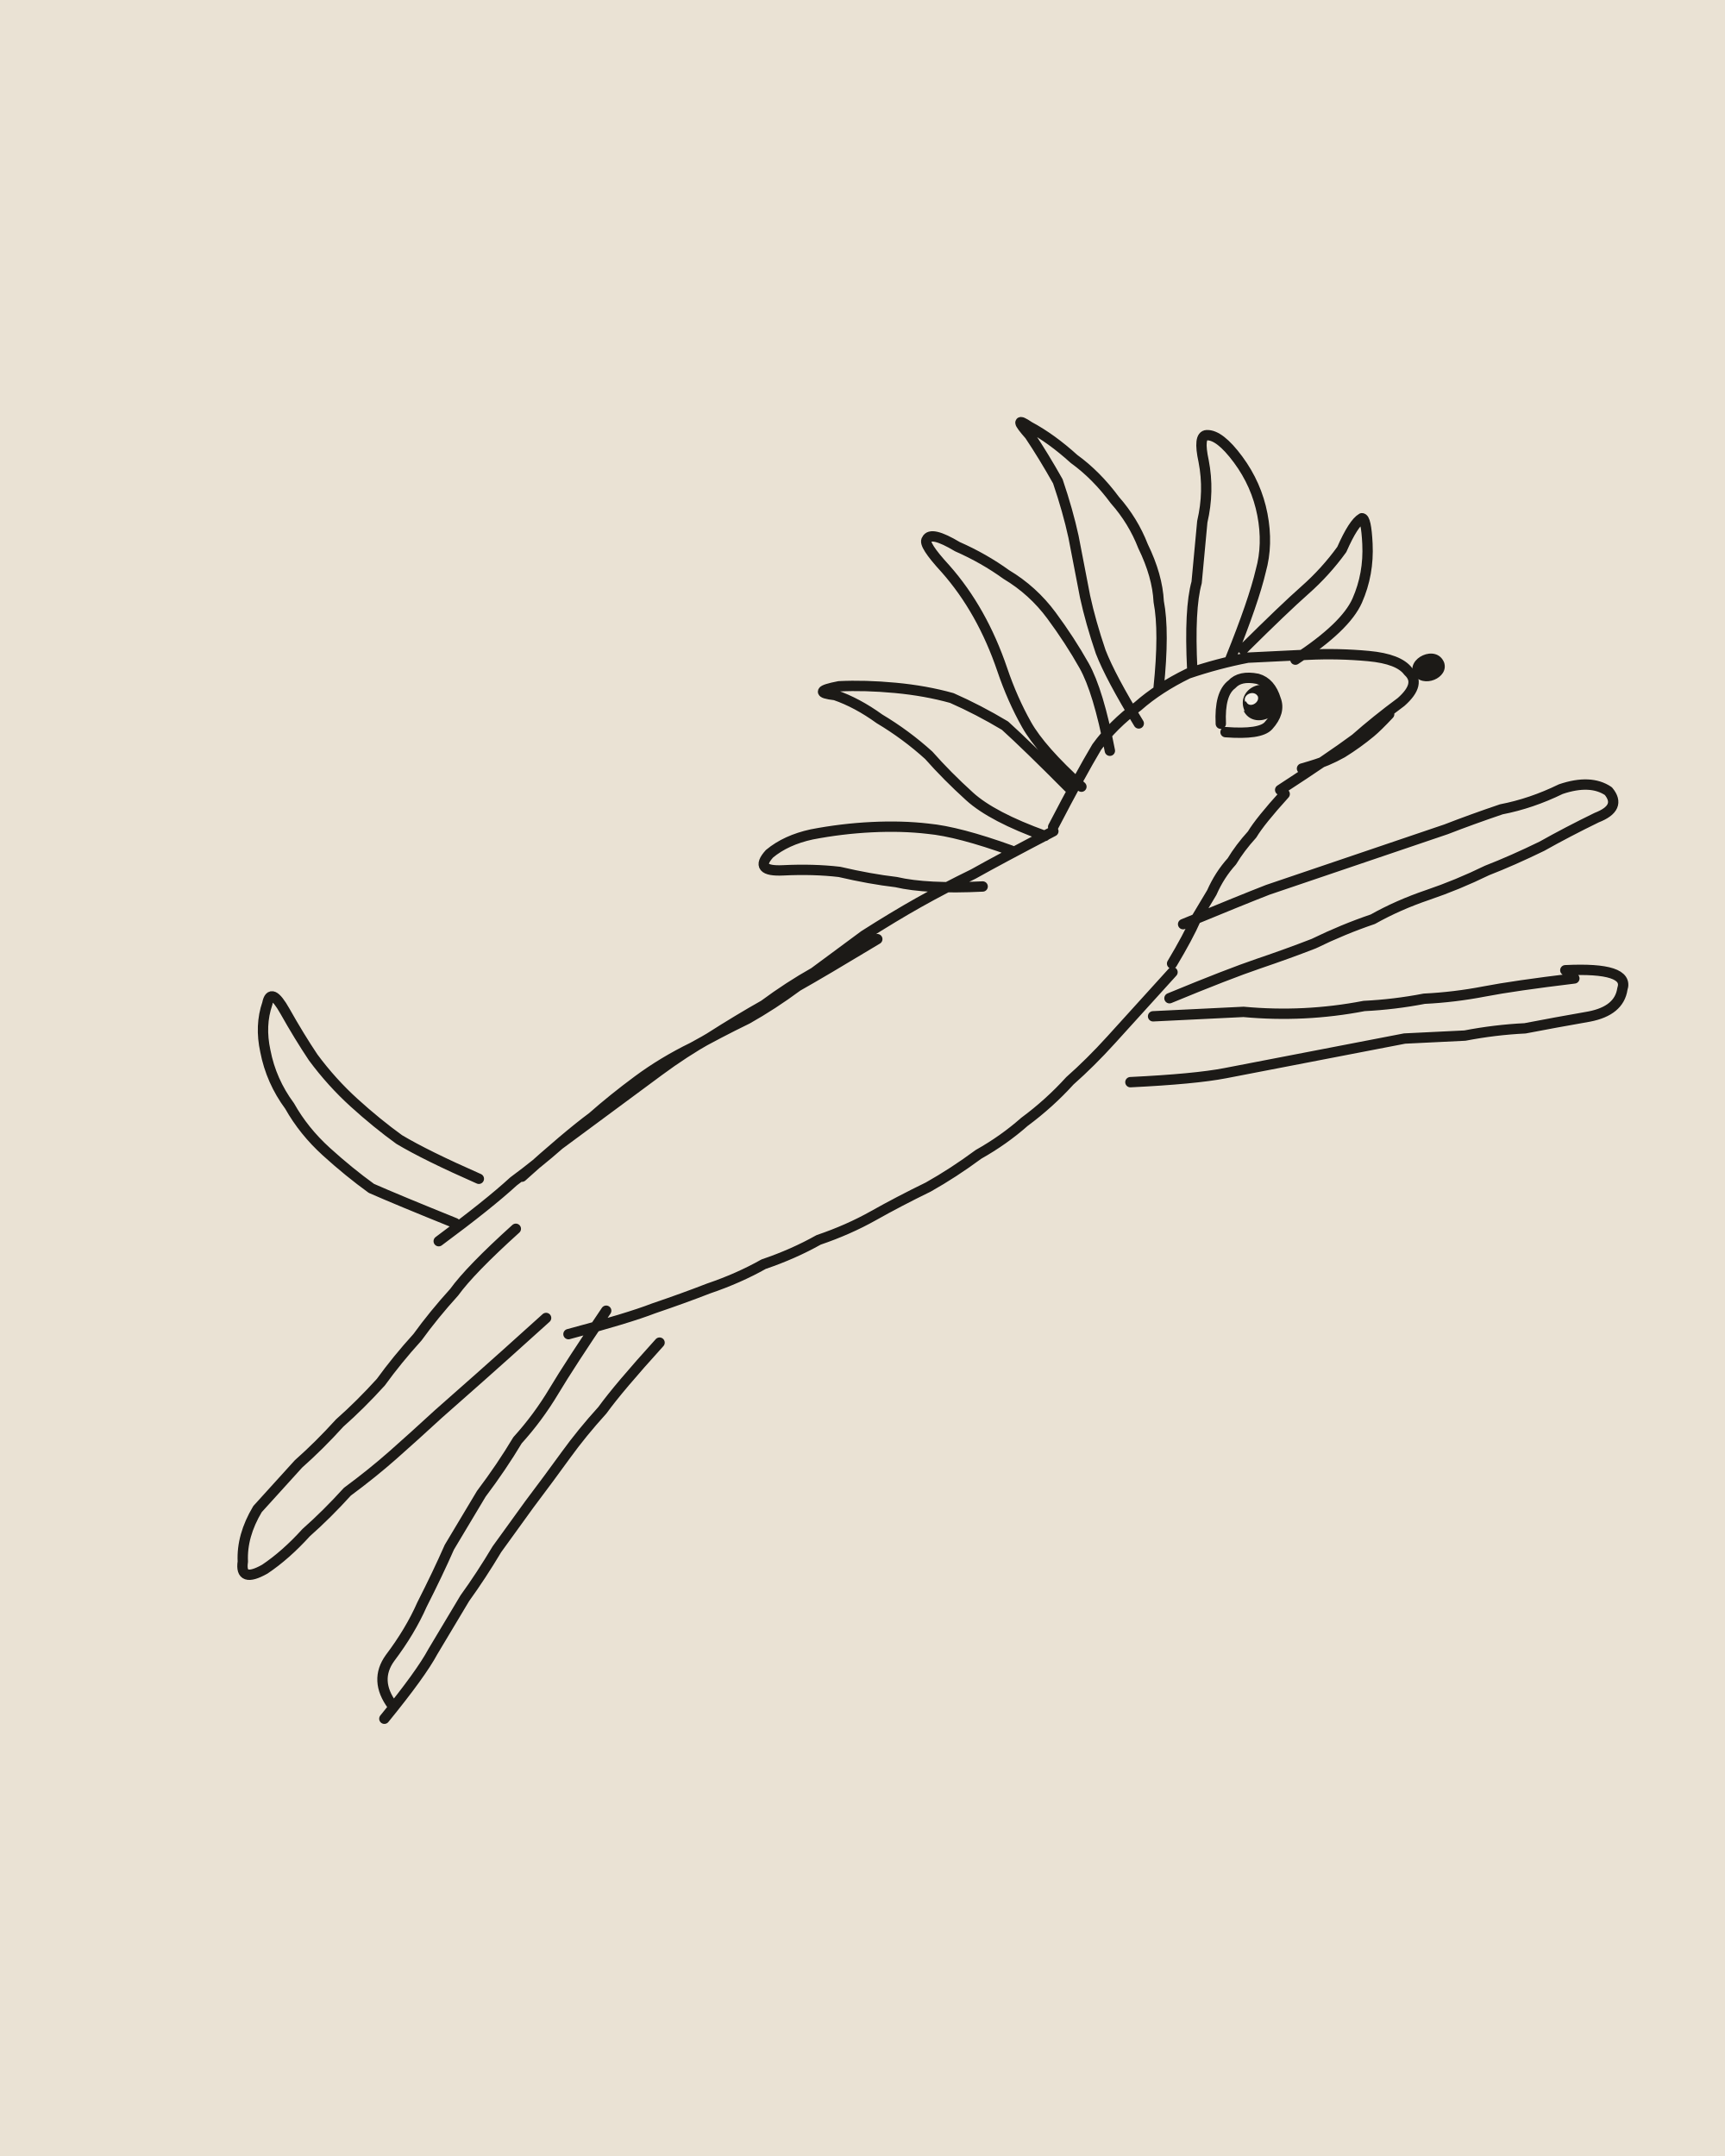
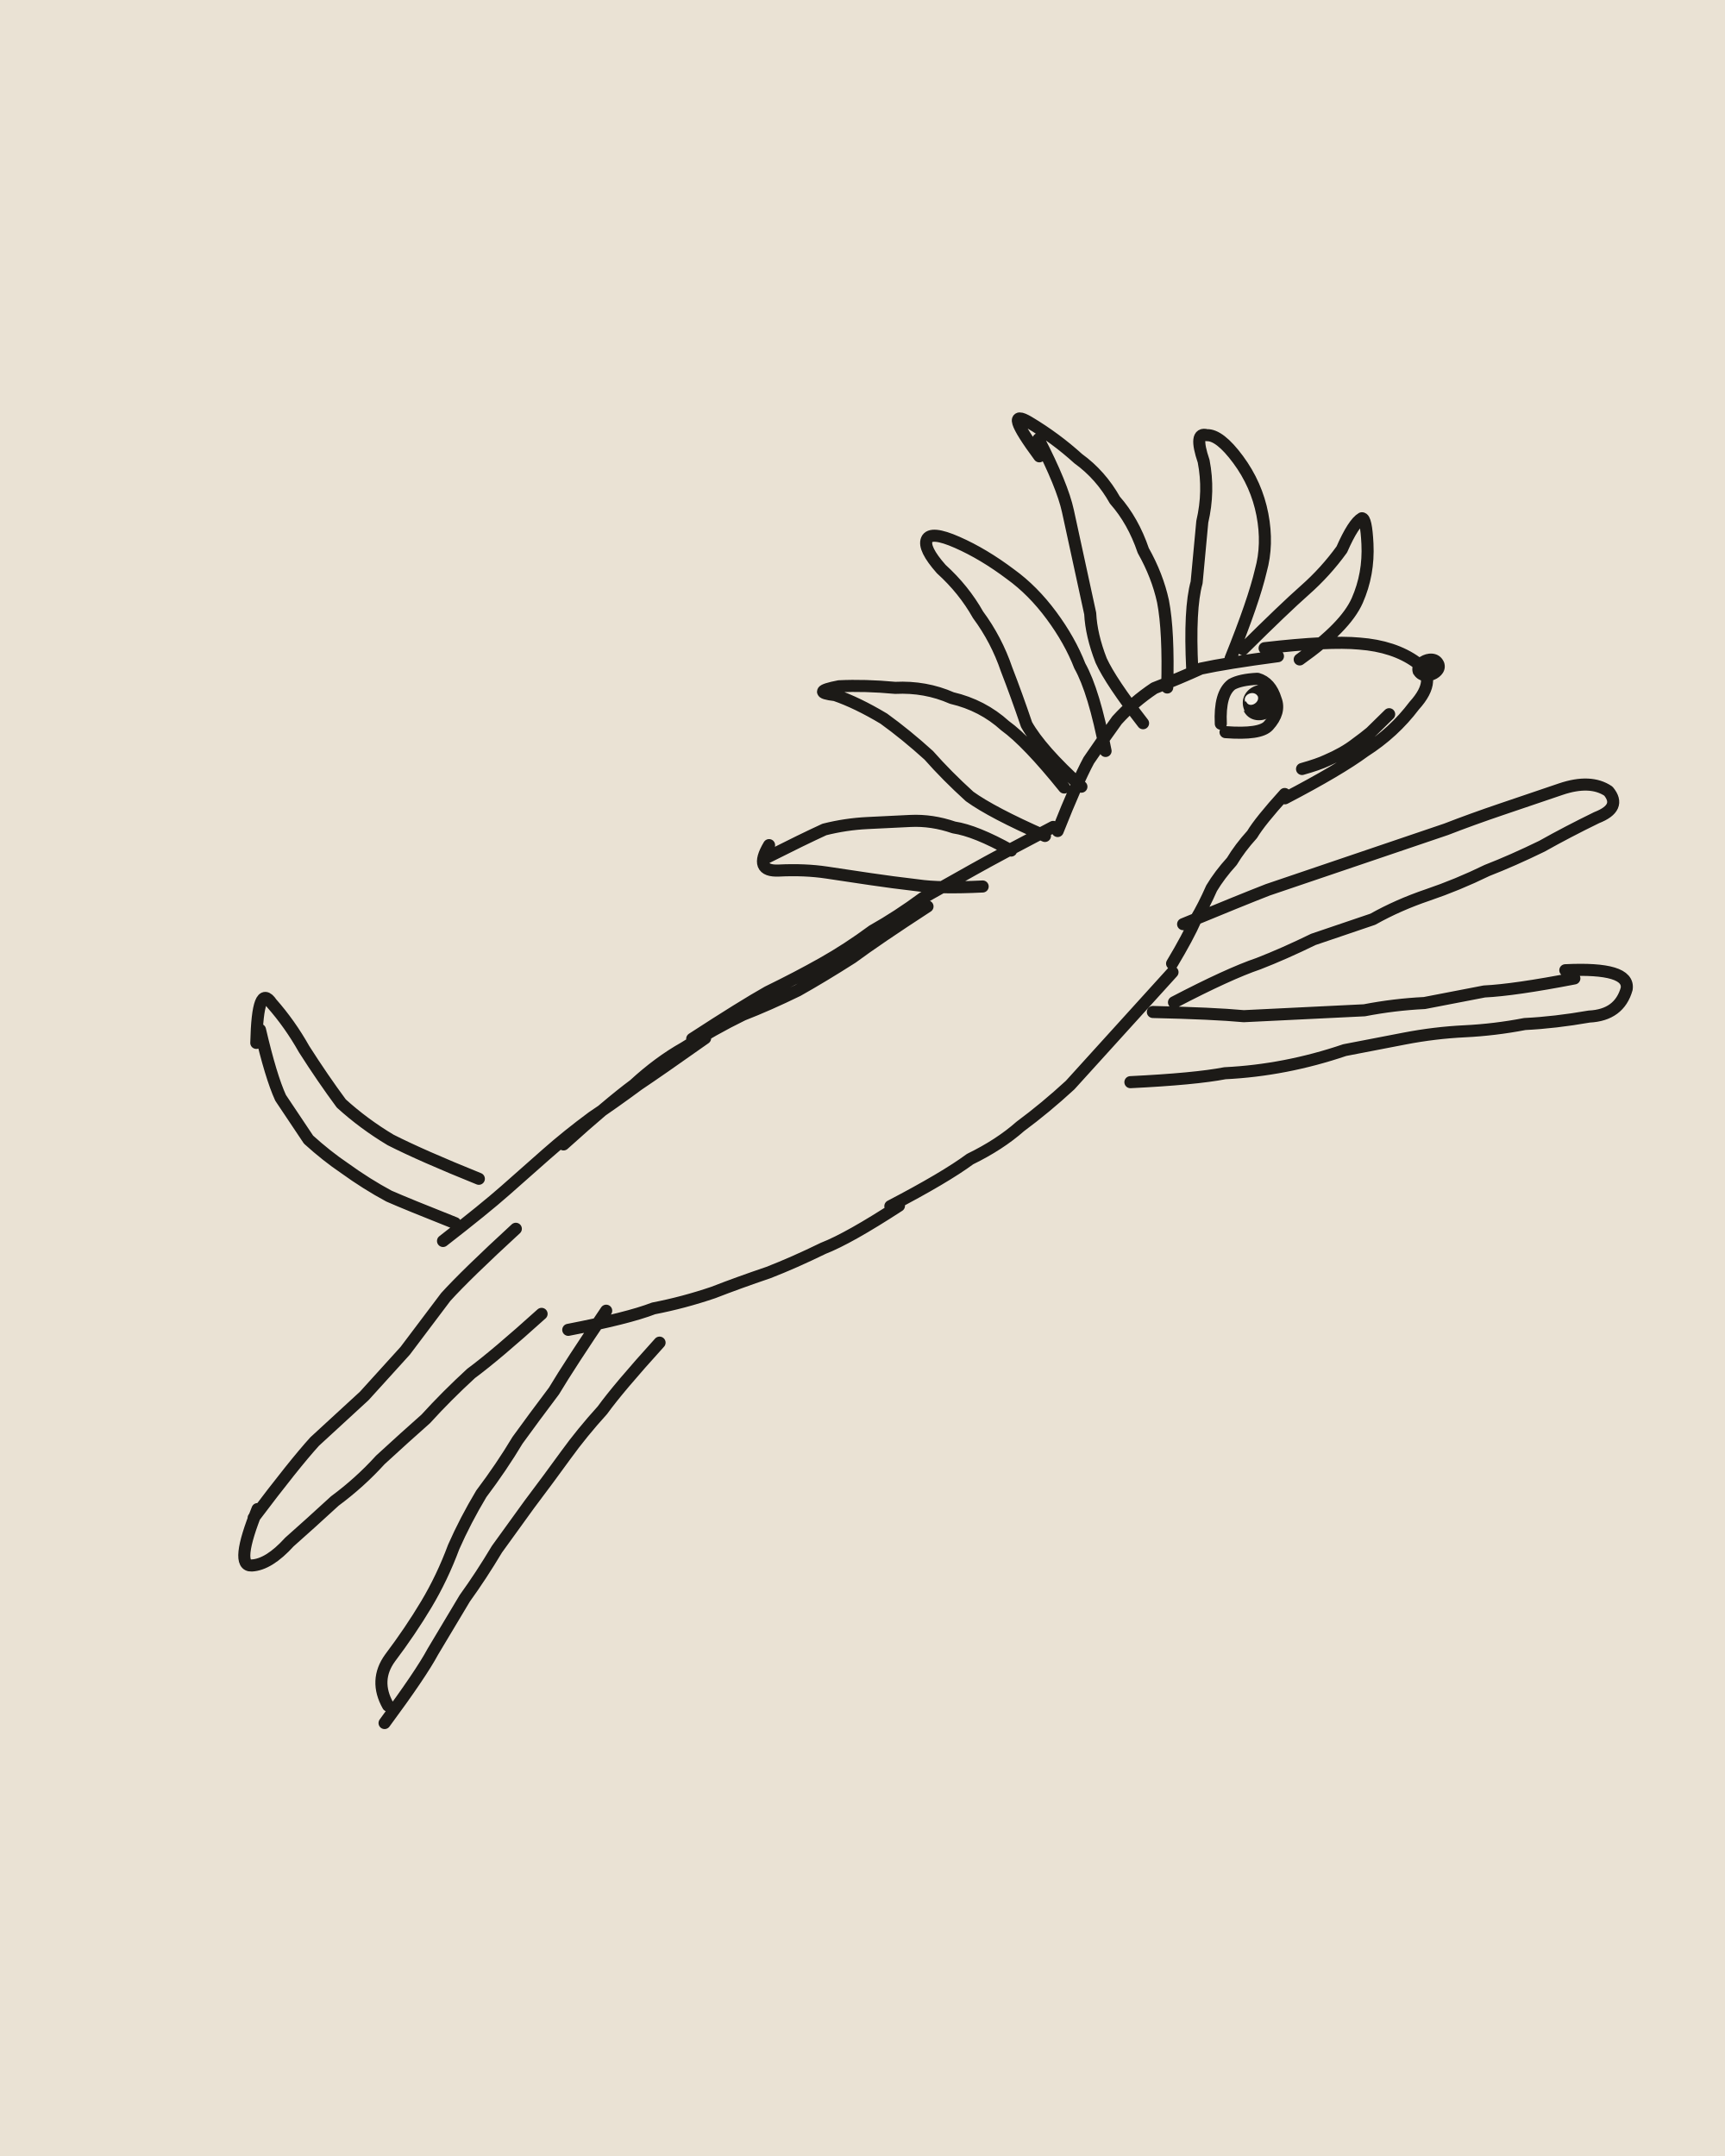
<svg xmlns="http://www.w3.org/2000/svg" viewBox="0 0 400 500" width="400" height="500">
  <path fill="#EAE2D4" d="M0 0h400v500H0z" />
  <g transform="rotate(-2.8 200 250)">
-     <g fill="none" stroke="#1C1A17" stroke-width="2.4" stroke-linecap="round" stroke-linejoin="round">
-       <path d="M100 283q12-8 18-13 6-4 11-8 6-4 12-8 6-4 12-8 6-4 12-7 7-4 13-7 6-4 12-7 6-4 12-8 7-4 13-7 6-3 13-6 6-3 19-9M120 269q11-9 17-13 5-4 11-8 6-4 13-7 6-3 13-6 6-3 12-7 6-3 19-10M247 194q7-12 11-18 4-5 10-9 5-4 12-7 7-2 14-3 7 0 14 0 7 0 14 1 7 1 9 4 3 3-2 7-6 4-11 8-6 4-18 11M301 189q-6 6-8 9-3 3-5 6-3 3-5 7-2 3-4 6-2 4-6 10M273 229q-10 10-15 15-5 5-10 9-5 5-11 9-5 4-11 7-6 4-12 7-7 3-13 6-6 3-13 5-6 3-13 5-6 3-13 5-6 2-13 4-6 2-20 5M276 218q14-5 20-7 7-2 14-4 7-2 14-4 7-2 14-4 6-2 13-4 7-1 14-4 7-2 11 1 3 4-3 6-7 3-13 6-7 3-13 5-7 3-14 5-7 2-13 5-7 2-14 5-6 2-13 4-7 2-21 7M268 239q14 0 21 0 7 1 14 1 7 0 14-1 7 0 14-1 7 0 14-1 7-1 21-2M364 233q15 0 13 5-1 5-8 6-8 1-15 2-7 0-14 1-7 0-14 0-7 1-14 2-7 1-14 2-7 1-14 2-7 1-22 1M118 281q-11 9-15 14-5 5-9 10-5 5-9 10-5 5-10 9-5 5-10 9-5 5-10 10-4 6-4 12-1 5 5 2 5-3 10-8 5-4 10-9 6-4 11-8 5-4 11-9 5-4 10-8 5-4 16-13M138 301q-9 12-13 18-4 6-9 11-4 6-9 12-4 6-8 12-3 6-7 13-3 6-8 12-4 5 0 11M82 393q9-10 12-15 4-6 8-12 4-5 8-11 4-5 8-10 5-6 9-11 4-5 9-10 4-5 14-15M104 279q-13-6-19-9-5-4-10-9-5-5-8-11-4-6-5-13-1-6 1-11 1-4 4 2 3 6 6 11 4 6 9 11 5 5 10 9 6 4 18 10M254 185q-9-9-12-15-3-6-5-13-2-7-5-13-3-6-7-11-5-6-4-7 1-2 7 2 6 3 11 7 6 4 10 10 4 6 7 12 3 6 5 20M268 171q-6-11-8-17-2-7-3-13-1-7-2-14-1-6-3-13-3-6-6-11-4-5 0-2 5 3 10 8 5 4 9 10 4 5 6 11 3 7 3 13 1 7-1 20M281 159q0-14 2-20 1-7 2-14 2-7 1-14-1-6 1-6 3 0 7 6 4 6 5 13 1 7-1 13-2 7-8 20M245 196q-12-5-17-10-5-5-9-10-5-5-11-9-5-4-10-6-6-1 1-2 6 0 13 1 7 1 13 3 6 3 12 7 5 5 14 15M230 207q-13 0-20-2-6-1-13-3-6-1-13-1-7 0-3-4 4-3 10-4 7-1 14-1 7 0 13 1 7 1 19 6M293 155q10-9 15-13 5-4 9-9 3-6 5-7 1 0 1 6 0 7-3 13-3 6-15 13M326.1 171.7q-2.9 2.8-4.5 4-1.6 1.2-3.3 2.3-1.7 1.1-3.5 2.1-1.8 .9-3.7 1.6-1.9 .7-5.8 1.6M287 172q0-7 3-9 2-2 6-1 3 1 4 5 1 3-2 6-2 2-10 1" />
+     <g fill="none" stroke="#1C1A17" stroke-width="2.8" stroke-linecap="round" stroke-linejoin="round">
+       <path d="M101 283q10-7 15-11 5-4 10-8 5-4 11-8 5-3 11-7 5-3 16-10M161 239q12-7 18-10 7-3 13-6 6-3 12-7 6-3 12-7 6-3 12-6 6-3 19-9M130 262q11-9 17-13 6-5 12-8 7-4 14-7 6-2 13-5 6-3 13-7 6-4 18-11M248 195q5-11 8-16 3-4 7-9 4-4 9-7 6-2 11-4 6-1 18-2M298 155q15-1 22 0 8 1 13 5 5 4-1 10-5 6-12 10-6 4-19 10M301 189q-6 6-8 9-3 3-5 6-3 3-5 6-2 4-4 7-2 4-6 10M273 229q-10 10-15 15-5 5-10 10-6 5-12 9-5 4-12 7-6 4-19 10M207 280q-12 7-18 9-7 3-13 5-7 2-13 4-7 2-14 3-6 2-20 4M276 218q14-5 20-7 7-2 14-4 7-2 14-4 7-2 14-4 6-2 13-4 7-2 14-4 7-2 11 1 3 4-3 6-7 3-13 6-7 3-13 5-7 3-14 5-7 2-13 5-7 2-14 4-7 3-13 5-7 2-20 8M268 238q14 1 21 2 7 0 14 0 7 0 14 0 7-1 14-1 7-1 14-2 7 0 21-2M364 233q15 0 14 5-2 6-9 6-8 1-15 1-7 1-14 1-7 0-14 1-7 1-14 2-7 2-14 3-7 1-14 1-7 1-22 1M118 281q-12 10-17 15-5 6-10 12-5 5-10 10-6 5-12 10-5 5-15 17M55 343q-6 13-2 13 4 0 9-5 5-4 11-9 6-4 11-9 6-5 11-9 5-5 11-10 6-4 17-13M138 301q-9 12-13 18-5 6-9 11-4 6-9 12-4 6-7 12-3 7-7 13-4 6-9 12-4 5-1 11M82 394q9-11 12-16 4-6 8-12 4-5 8-11 4-5 8-10 5-6 9-11 4-5 9-10 4-5 14-15M104 279q-11-5-15-7-5-3-10-7-4-3-8-7-3-5-6-10-2-5-4-16M60 235q1-14 4-9 4 5 7 11 4 7 8 13 5 5 11 9 7 4 20 10M254 185q-9-9-12-15-2-7-4-13-2-7-6-13-3-6-8-11-4-5-3-7 1-2 7 1 6 3 12 8 5 4 9 10 4 6 6 12 3 6 5 20M269 171q-7-10-9-15-2-6-2-11-1-6-2-12-1-6-2-12-1-6-6-17M248 108q-8-12-2-8 6 4 11 9 5 4 8 10 4 5 6 12 3 6 4 12 1 7 0 20M281 159q0-14 2-20 1-7 2-14 2-7 1-14-2-7 1-6 3 0 7 6 4 6 5 13 1 7-1 13-2 7-8 20M245 196q-12-6-17-10-5-5-9-10-5-5-10-9-6-4-11-6-6-1 1-2 6 0 13 1 7 0 13 3 7 2 12 7 5 4 13 15M230 207q-10 0-15-1-6-1-11-2-5-1-10-2-5-1-11-1-6 0-2-6M180 198q9-4 14-6 5-1 10-1 5 0 10 0 5 0 10 2 5 1 13 6M293 155q10-9 15-13 5-4 9-9 3-6 5-7 1 0 1 6 0 7-3 13-3 6-14 13M326.1 171.7q-3 2.7-4.5 4-1.6 1.2-3.3 2.3-1.7 1.2-3.5 2.1-1.8 .9-3.7 1.6-1.9 .8-5.8 1.7M287 172q0-7 3-9 2-1 6-1 3 1 4 5 1 3-2 6-2 2-10 1" />
    </g>
    <path fill="#1C1A17" d="M332.2 162.8C330.6 158.9 337.8 155.9 339.4 160.3C340.5 164 334.1 166.3 332.2 162.7ZM292.7 169.4C290.5 164.1 298.5 160.8 300.3 166.2C302.4 171 294.4 174 292.4 169.2Z" />
    <path fill="#F4EFE6" d="M292.9 167.2C292.3 165.5 295.1 164.4 295.9 166.1C296.3 167.6 293.7 168.9 293.1 167.1Z" />
  </g>
</svg>
